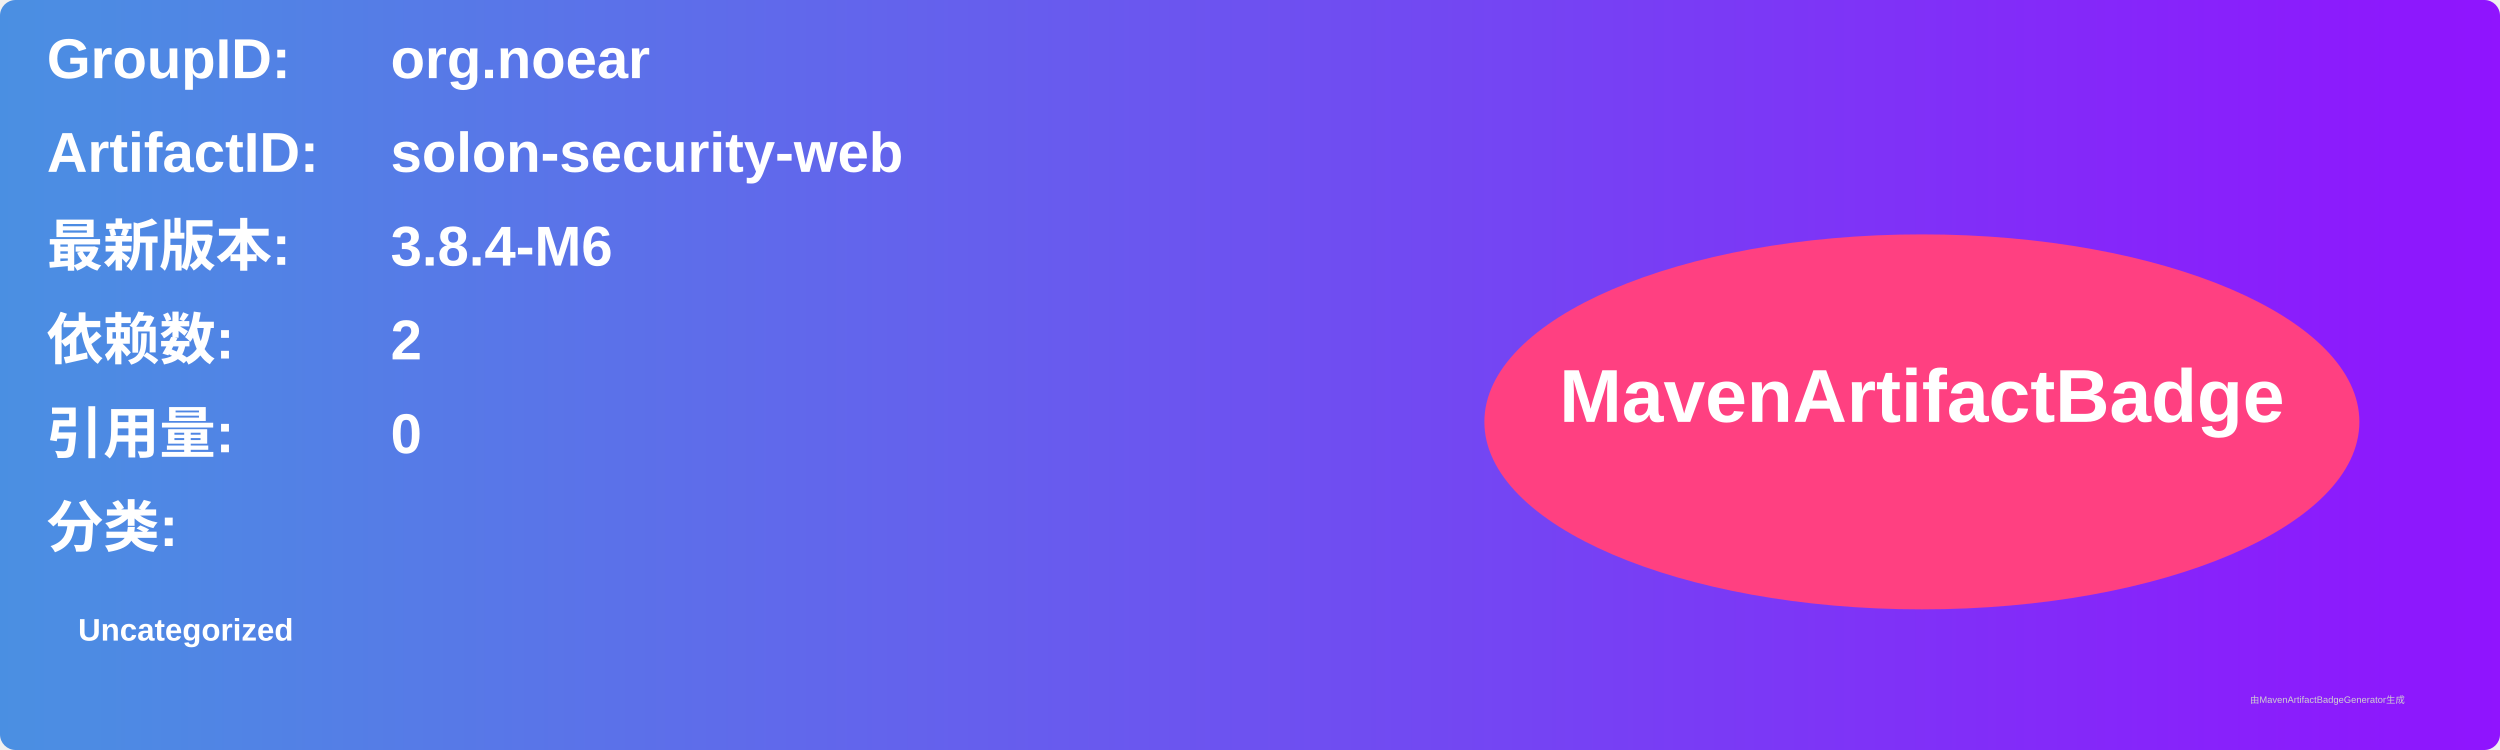
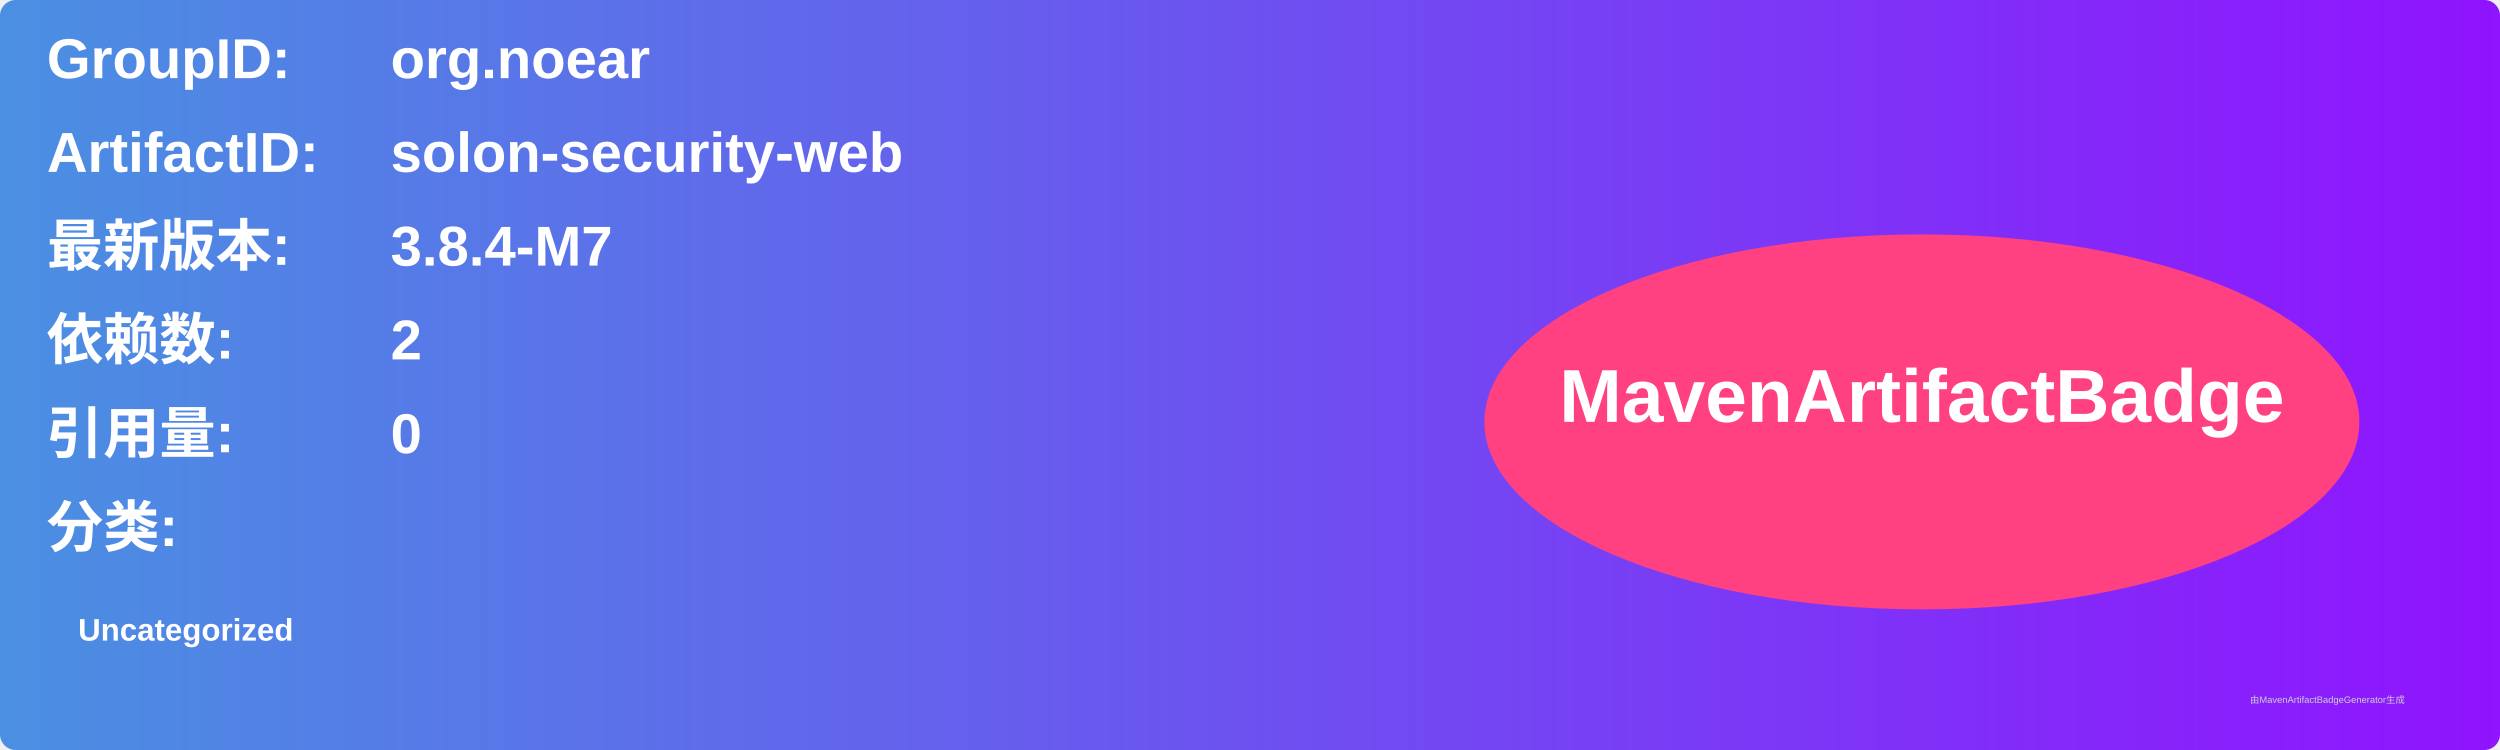
<svg xmlns="http://www.w3.org/2000/svg" width="800" height="240" viewBox="0 0 800 240">
  <linearGradient id="grad" x1="0%" y1="0%" x2="100%" y2="0%">
    <stop offset="0%" stop-color="#4a90e2" />
    <stop offset="100%" stop-color="#9013fe" />
  </linearGradient>
  <rect width="100%" height="100%" rx="5" ry="5" fill="url(#grad)" />
  <g transform="translate(15, 15)">
    <text x="0" y="10" font-family="Arial" font-size="18" fill="white" font-weight="bold" width="260">GroupID:</text>
    <text x="110" y="10" font-family="Arial" font-size="18" fill="white" font-weight="bold" width="460">org.noear</text>
    <text x="0" y="40" font-family="Arial" font-size="18" fill="white" font-weight="bold" width="260">ArtifactID:</text>
    <text x="110" y="40" font-family="Arial" font-size="18" fill="white" font-weight="bold" width="460">solon-security-web</text>
    <text x="0" y="70" font-family="Arial" font-size="18" fill="white" font-weight="bold">最新版本:</text>
    <text x="110" y="70" font-family="Arial" font-size="18" fill="white" font-weight="bold">
-       <tspan font-weight="bold">3.8.4-M6</tspan>
+       <tspan font-weight="bold">3.8.4-M7</tspan>
    </text>
    <text x="0" y="100" font-family="Arial" font-size="18" fill="white" font-weight="bold">依赖数: </text>
    <text x="110" y="100" font-family="Arial" font-size="18" fill="white">
      <tspan font-weight="bold">2</tspan>
    </text>
    <text x="0" y="130" font-family="Arial" font-size="18" fill="white" font-weight="bold">引用量: </text>
    <text x="110" y="130" font-family="Arial" font-size="18" fill="white">
      <tspan font-weight="bold">0</tspan>
    </text>
    <text x="0" y="160" font-family="Arial" font-size="18" fill="white" font-weight="bold">分类:</text>
    <text x="10" y="190" font-family="Arial" font-size="10" fill="white">
      <tspan font-weight="bold">Uncategorized</tspan>
    </text>
    <ellipse cx="600" cy="120" rx="140" ry="60" fill="#ff4081" />
    <text x="600" y="120" text-anchor="middle" font-family="Arial" font-size="24" fill="white" font-weight="bold">MavenArtifactBadge</text>
  </g>
  <text x="720" y="225" font-family="Arial" font-size="3" fill="#d0d0d0">由MavenArtifactBadgeGenerator生成</text>
</svg>
